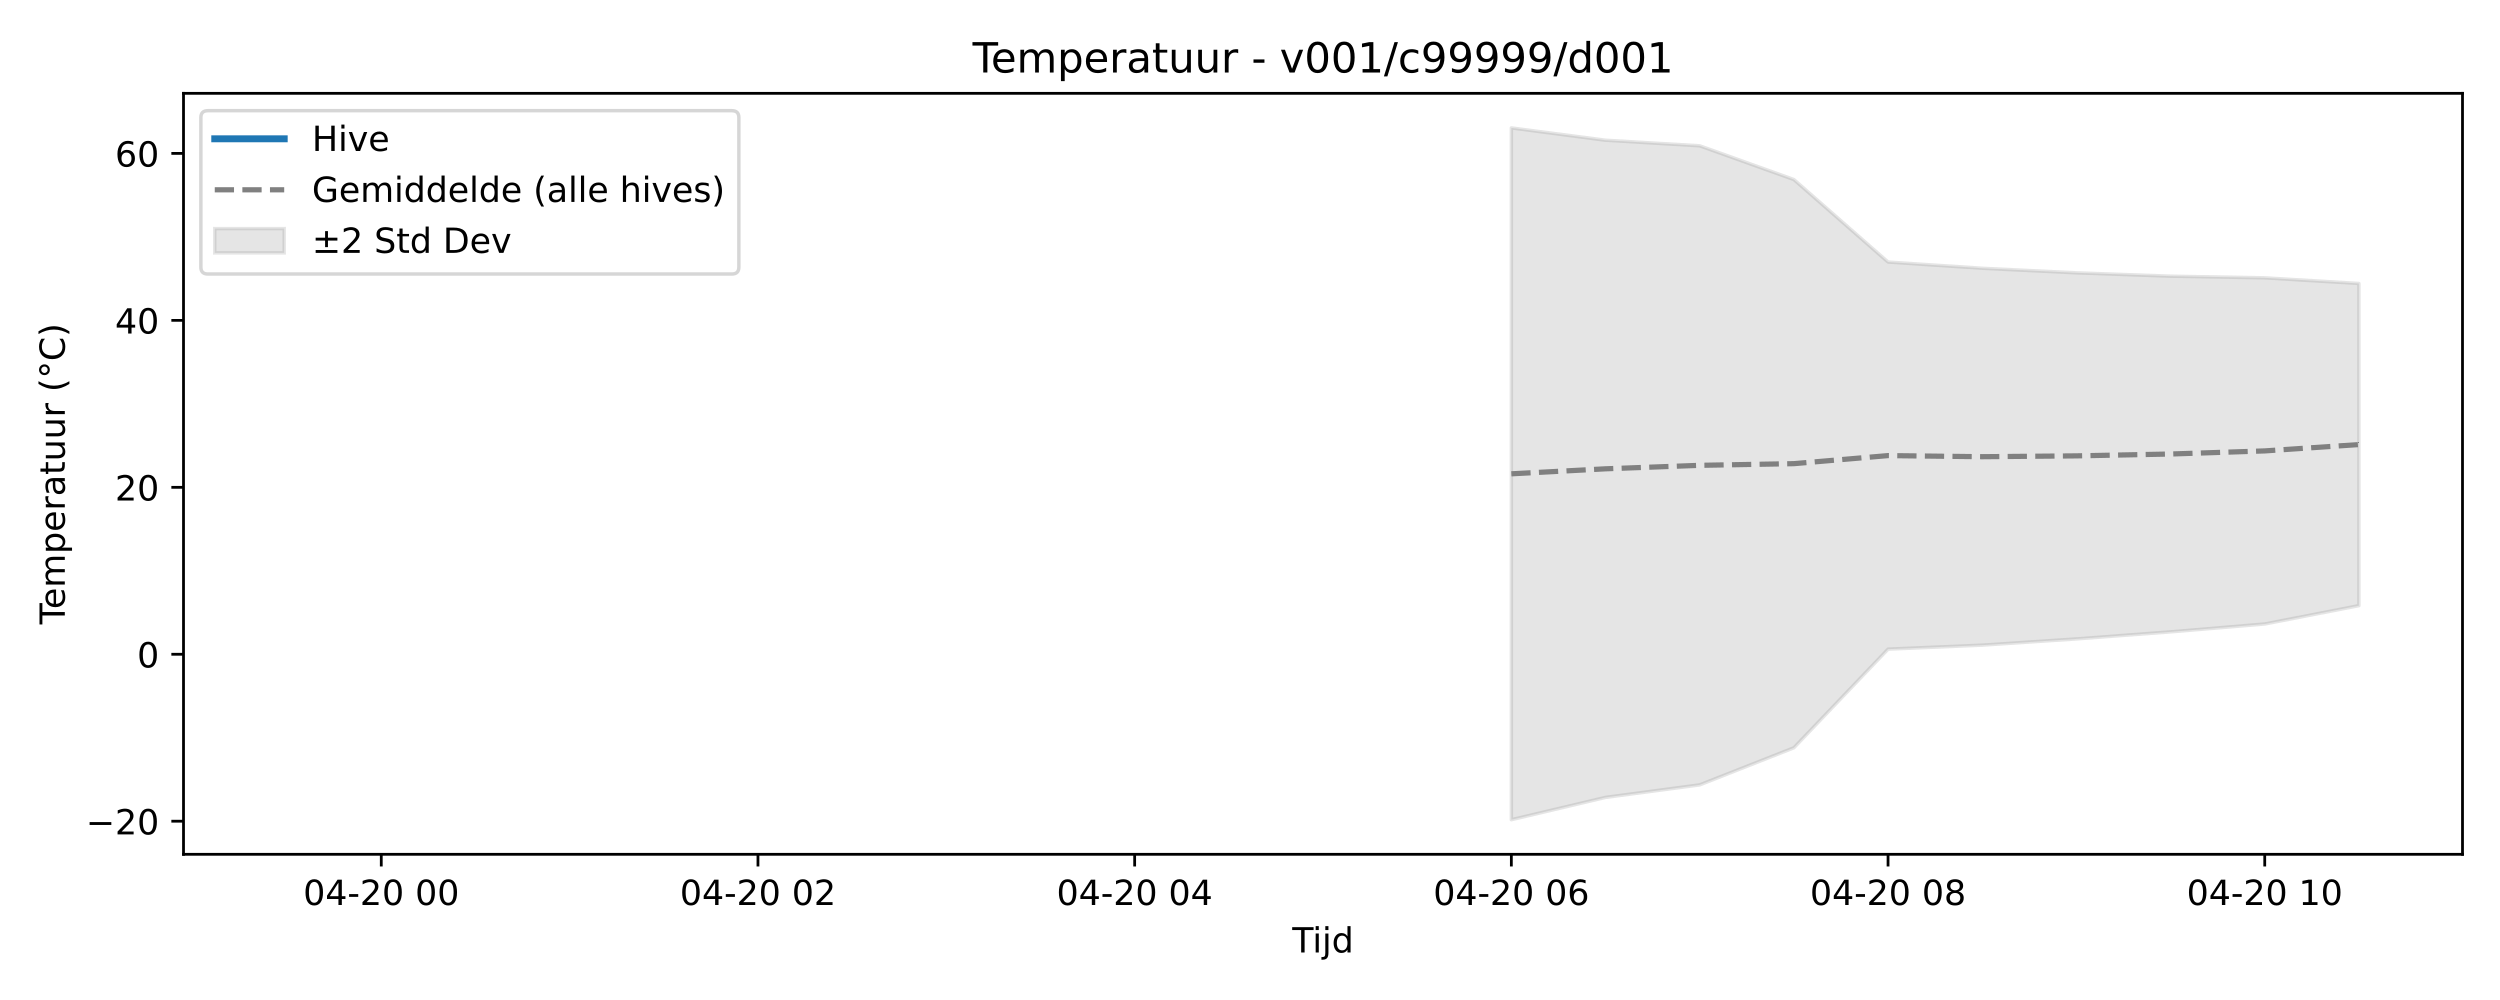
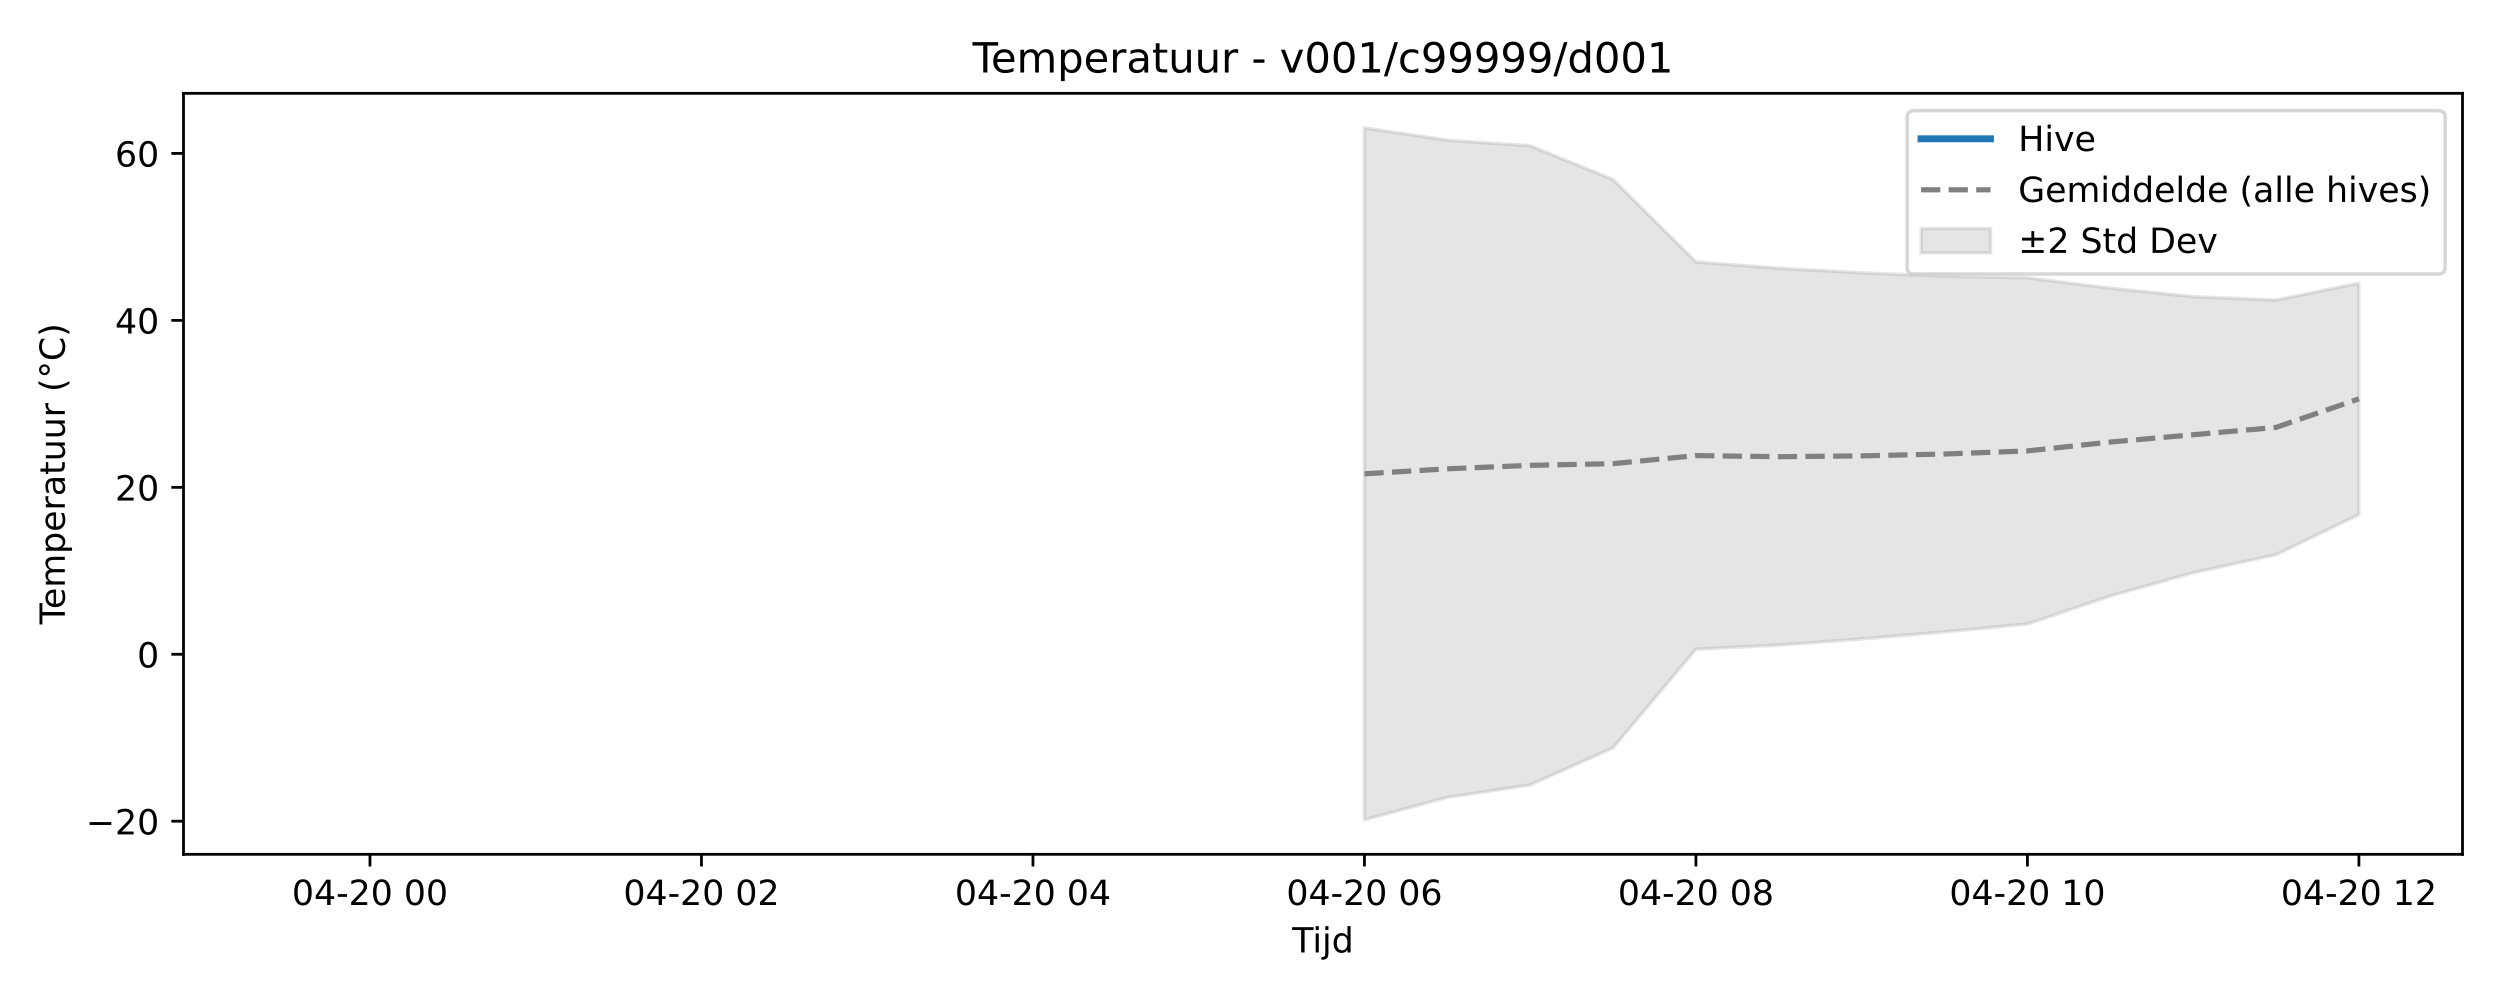
<svg xmlns="http://www.w3.org/2000/svg" xmlns:xlink="http://www.w3.org/1999/xlink" width="720pt" height="288pt" viewBox="0 0 720 288" version="1.1">
  <defs>
    <style type="text/css">*{stroke-linejoin: round; stroke-linecap: butt}</style>
  </defs>
  <g id="figure_1">
    <g id="patch_1">
      <path d="M 0 288  L 720 288  L 720 0  L 0 0  z " style="fill: #ffffff" />
    </g>
    <g id="axes_1">
      <g id="patch_2">
        <path d="M 52.85 246.04  L 709.2 246.04  L 709.2 26.88  L 52.85 26.88  z " style="fill: #ffffff" />
      </g>
      <g id="FillBetweenPolyCollection_1">
        <defs>
-           <path id="meefbf0b9ff" d="M 435.269 -251.158  L 435.269 -51.922  L 462.391 -58.351  L 489.513 -61.959  L 516.635 -72.64  L 543.756 -101.045  L 570.878 -102.199  L 598 -103.993  L 625.122 -106.028  L 652.244 -108.293  L 679.366 -113.576  L 679.366 -206.36  L 679.366 -206.36  L 652.244 -207.983  L 625.122 -208.458  L 598 -209.425  L 570.878 -210.738  L 543.756 -212.533  L 516.635 -236.29  L 489.513 -246.009  L 462.391 -247.614  L 435.269 -251.158  z " style="stroke: #808080; stroke-opacity: 0.2" />
+           <path id="m55ff57507a" d="M 392.959 -251.158  L 392.959 -51.922  L 416.826 -58.351  L 440.693 -61.959  L 464.56 -72.64  L 488.428 -101.045  L 512.295 -102.199  L 536.162 -103.993  L 560.03 -106.028  L 583.897 -108.293  L 607.764 -116.367  L 631.631 -123.042  L 655.499 -128.251  L 679.366 -139.818  L 679.366 -206.456  L 679.366 -206.456  L 655.499 -201.568  L 631.631 -202.556  L 607.764 -205.011  L 583.897 -207.983  L 560.03 -208.458  L 536.162 -209.425  L 512.295 -210.738  L 488.428 -212.533  L 464.56 -236.29  L 440.693 -246.009  L 416.826 -247.614  L 392.959 -251.158  z " style="stroke: #808080; stroke-opacity: 0.2" />
        </defs>
-         <g clip-path="url(#pc3c57000f5)">
-           <use xlink:href="#meefbf0b9ff" x="0" y="288" style="fill: #808080; fill-opacity: 0.2; stroke: #808080; stroke-opacity: 0.2" />
+         <g clip-path="url(#p30ecafd19a)">
+           <use xlink:href="#m55ff57507a" x="0" y="288" style="fill: #808080; fill-opacity: 0.2; stroke: #808080; stroke-opacity: 0.2" />
        </g>
      </g>
      <g id="matplotlib.axis_1">
        <g id="xtick_1">
          <g id="line2d_1">
            <defs>
-               <path id="m04c2e086f5" d="M 0 0  L 0 3.5  " style="stroke: #000000; stroke-width: 0.8" />
-             </defs>
-             <g>
-               <use xlink:href="#m04c2e086f5" x="109.806" y="246.04" style="stroke: #000000; stroke-width: 0.8" />
+               <path id="m30f1b87564" d="M 0 0  L 0 3.5  " style="stroke: #000000; stroke-width: 0.8" />
+             </defs>
+             <g>
+               <use xlink:href="#m30f1b87564" x="106.551" y="246.04" style="stroke: #000000; stroke-width: 0.8" />
            </g>
          </g>
          <g id="text_1">
-             <g transform="translate(87.32552 260.6384) scale(0.1 -0.1)">
+             <g transform="translate(84.07089 260.6384) scale(0.1 -0.1)">
              <defs>
                <path id="DejaVuSans-30" d="M 2034 4250  Q 1547 4250 1301 3770  Q 1056 3291 1056 2328  Q 1056 1369 1301 889  Q 1547 409 2034 409  Q 2525 409 2770 889  Q 3016 1369 3016 2328  Q 3016 3291 2770 3770  Q 2525 4250 2034 4250  z M 2034 4750  Q 2819 4750 3233 4129  Q 3647 3509 3647 2328  Q 3647 1150 3233 529  Q 2819 -91 2034 -91  Q 1250 -91 836 529  Q 422 1150 422 2328  Q 422 3509 836 4129  Q 1250 4750 2034 4750  z " transform="scale(0.015625)" />
                <path id="DejaVuSans-34" d="M 2419 4116  L 825 1625  L 2419 1625  L 2419 4116  z M 2253 4666  L 3047 4666  L 3047 1625  L 3713 1625  L 3713 1100  L 3047 1100  L 3047 0  L 2419 0  L 2419 1100  L 313 1100  L 313 1709  L 2253 4666  z " transform="scale(0.015625)" />
                <path id="DejaVuSans-2d" d="M 313 2009  L 1997 2009  L 1997 1497  L 313 1497  L 313 2009  z " transform="scale(0.015625)" />
                <path id="DejaVuSans-32" d="M 1228 531  L 3431 531  L 3431 0  L 469 0  L 469 531  Q 828 903 1448 1529  Q 2069 2156 2228 2338  Q 2531 2678 2651 2914  Q 2772 3150 2772 3378  Q 2772 3750 2511 3984  Q 2250 4219 1831 4219  Q 1534 4219 1204 4116  Q 875 4013 500 3803  L 500 4441  Q 881 4594 1212 4672  Q 1544 4750 1819 4750  Q 2544 4750 2975 4387  Q 3406 4025 3406 3419  Q 3406 3131 3298 2873  Q 3191 2616 2906 2266  Q 2828 2175 2409 1742  Q 1991 1309 1228 531  z " transform="scale(0.015625)" />
                <path id="DejaVuSans-20" transform="scale(0.015625)" />
              </defs>
              <use xlink:href="#DejaVuSans-30" />
              <use xlink:href="#DejaVuSans-34" transform="translate(63.62305 0)" />
              <use xlink:href="#DejaVuSans-2d" transform="translate(127.2461 0)" />
              <use xlink:href="#DejaVuSans-32" transform="translate(163.3301 0)" />
              <use xlink:href="#DejaVuSans-30" transform="translate(226.9531 0)" />
              <use xlink:href="#DejaVuSans-20" transform="translate(290.5762 0)" />
              <use xlink:href="#DejaVuSans-30" transform="translate(322.3633 0)" />
              <use xlink:href="#DejaVuSans-30" transform="translate(385.9863 0)" />
            </g>
          </g>
        </g>
        <g id="xtick_2">
          <g id="line2d_2">
            <g>
-               <use xlink:href="#m04c2e086f5" x="218.294" y="246.04" style="stroke: #000000; stroke-width: 0.8" />
+               <use xlink:href="#m30f1b87564" x="202.02" y="246.04" style="stroke: #000000; stroke-width: 0.8" />
            </g>
          </g>
          <g id="text_2">
-             <g transform="translate(195.8131 260.6384) scale(0.1 -0.1)">
+             <g transform="translate(179.54 260.6384) scale(0.1 -0.1)">
              <use xlink:href="#DejaVuSans-30" />
              <use xlink:href="#DejaVuSans-34" transform="translate(63.62305 0)" />
              <use xlink:href="#DejaVuSans-2d" transform="translate(127.2461 0)" />
              <use xlink:href="#DejaVuSans-32" transform="translate(163.3301 0)" />
              <use xlink:href="#DejaVuSans-30" transform="translate(226.9531 0)" />
              <use xlink:href="#DejaVuSans-20" transform="translate(290.5762 0)" />
              <use xlink:href="#DejaVuSans-30" transform="translate(322.3633 0)" />
              <use xlink:href="#DejaVuSans-32" transform="translate(385.9863 0)" />
            </g>
          </g>
        </g>
        <g id="xtick_3">
          <g id="line2d_3">
            <g>
-               <use xlink:href="#m04c2e086f5" x="326.781" y="246.04" style="stroke: #000000; stroke-width: 0.8" />
+               <use xlink:href="#m30f1b87564" x="297.49" y="246.04" style="stroke: #000000; stroke-width: 0.8" />
            </g>
          </g>
          <g id="text_3">
-             <g transform="translate(304.3007 260.6384) scale(0.1 -0.1)">
+             <g transform="translate(275.0091 260.6384) scale(0.1 -0.1)">
              <use xlink:href="#DejaVuSans-30" />
              <use xlink:href="#DejaVuSans-34" transform="translate(63.62305 0)" />
              <use xlink:href="#DejaVuSans-2d" transform="translate(127.2461 0)" />
              <use xlink:href="#DejaVuSans-32" transform="translate(163.3301 0)" />
              <use xlink:href="#DejaVuSans-30" transform="translate(226.9531 0)" />
              <use xlink:href="#DejaVuSans-20" transform="translate(290.5762 0)" />
              <use xlink:href="#DejaVuSans-30" transform="translate(322.3633 0)" />
              <use xlink:href="#DejaVuSans-34" transform="translate(385.9863 0)" />
            </g>
          </g>
        </g>
        <g id="xtick_4">
          <g id="line2d_4">
            <g>
-               <use xlink:href="#m04c2e086f5" x="435.269" y="246.04" style="stroke: #000000; stroke-width: 0.8" />
+               <use xlink:href="#m30f1b87564" x="392.959" y="246.04" style="stroke: #000000; stroke-width: 0.8" />
            </g>
          </g>
          <g id="text_4">
-             <g transform="translate(412.7883 260.6384) scale(0.1 -0.1)">
+             <g transform="translate(370.4782 260.6384) scale(0.1 -0.1)">
              <defs>
                <path id="DejaVuSans-36" d="M 2113 2584  Q 1688 2584 1439 2293  Q 1191 2003 1191 1497  Q 1191 994 1439 701  Q 1688 409 2113 409  Q 2538 409 2786 701  Q 3034 994 3034 1497  Q 3034 2003 2786 2293  Q 2538 2584 2113 2584  z M 3366 4563  L 3366 3988  Q 3128 4100 2886 4159  Q 2644 4219 2406 4219  Q 1781 4219 1451 3797  Q 1122 3375 1075 2522  Q 1259 2794 1537 2939  Q 1816 3084 2150 3084  Q 2853 3084 3261 2657  Q 3669 2231 3669 1497  Q 3669 778 3244 343  Q 2819 -91 2113 -91  Q 1303 -91 875 529  Q 447 1150 447 2328  Q 447 3434 972 4092  Q 1497 4750 2381 4750  Q 2619 4750 2861 4703  Q 3103 4656 3366 4563  z " transform="scale(0.015625)" />
              </defs>
              <use xlink:href="#DejaVuSans-30" />
              <use xlink:href="#DejaVuSans-34" transform="translate(63.62305 0)" />
              <use xlink:href="#DejaVuSans-2d" transform="translate(127.2461 0)" />
              <use xlink:href="#DejaVuSans-32" transform="translate(163.3301 0)" />
              <use xlink:href="#DejaVuSans-30" transform="translate(226.9531 0)" />
              <use xlink:href="#DejaVuSans-20" transform="translate(290.5762 0)" />
              <use xlink:href="#DejaVuSans-30" transform="translate(322.3633 0)" />
              <use xlink:href="#DejaVuSans-36" transform="translate(385.9863 0)" />
            </g>
          </g>
        </g>
        <g id="xtick_5">
          <g id="line2d_5">
            <g>
-               <use xlink:href="#m04c2e086f5" x="543.756" y="246.04" style="stroke: #000000; stroke-width: 0.8" />
+               <use xlink:href="#m30f1b87564" x="488.428" y="246.04" style="stroke: #000000; stroke-width: 0.8" />
            </g>
          </g>
          <g id="text_5">
-             <g transform="translate(521.2759 260.6384) scale(0.1 -0.1)">
+             <g transform="translate(465.9473 260.6384) scale(0.1 -0.1)">
              <defs>
                <path id="DejaVuSans-38" d="M 2034 2216  Q 1584 2216 1326 1975  Q 1069 1734 1069 1313  Q 1069 891 1326 650  Q 1584 409 2034 409  Q 2484 409 2743 651  Q 3003 894 3003 1313  Q 3003 1734 2745 1975  Q 2488 2216 2034 2216  z M 1403 2484  Q 997 2584 770 2862  Q 544 3141 544 3541  Q 544 4100 942 4425  Q 1341 4750 2034 4750  Q 2731 4750 3128 4425  Q 3525 4100 3525 3541  Q 3525 3141 3298 2862  Q 3072 2584 2669 2484  Q 3125 2378 3379 2068  Q 3634 1759 3634 1313  Q 3634 634 3220 271  Q 2806 -91 2034 -91  Q 1263 -91 848 271  Q 434 634 434 1313  Q 434 1759 690 2068  Q 947 2378 1403 2484  z M 1172 3481  Q 1172 3119 1398 2916  Q 1625 2713 2034 2713  Q 2441 2713 2670 2916  Q 2900 3119 2900 3481  Q 2900 3844 2670 4047  Q 2441 4250 2034 4250  Q 1625 4250 1398 4047  Q 1172 3844 1172 3481  z " transform="scale(0.015625)" />
              </defs>
              <use xlink:href="#DejaVuSans-30" />
              <use xlink:href="#DejaVuSans-34" transform="translate(63.62305 0)" />
              <use xlink:href="#DejaVuSans-2d" transform="translate(127.2461 0)" />
              <use xlink:href="#DejaVuSans-32" transform="translate(163.3301 0)" />
              <use xlink:href="#DejaVuSans-30" transform="translate(226.9531 0)" />
              <use xlink:href="#DejaVuSans-20" transform="translate(290.5762 0)" />
              <use xlink:href="#DejaVuSans-30" transform="translate(322.3633 0)" />
              <use xlink:href="#DejaVuSans-38" transform="translate(385.9863 0)" />
            </g>
          </g>
        </g>
        <g id="xtick_6">
          <g id="line2d_6">
            <g>
-               <use xlink:href="#m04c2e086f5" x="652.244" y="246.04" style="stroke: #000000; stroke-width: 0.8" />
+               <use xlink:href="#m30f1b87564" x="583.897" y="246.04" style="stroke: #000000; stroke-width: 0.8" />
            </g>
          </g>
          <g id="text_6">
-             <g transform="translate(629.7635 260.6384) scale(0.1 -0.1)">
+             <g transform="translate(561.4163 260.6384) scale(0.1 -0.1)">
              <defs>
                <path id="DejaVuSans-31" d="M 794 531  L 1825 531  L 1825 4091  L 703 3866  L 703 4441  L 1819 4666  L 2450 4666  L 2450 531  L 3481 531  L 3481 0  L 794 0  L 794 531  z " transform="scale(0.015625)" />
              </defs>
              <use xlink:href="#DejaVuSans-30" />
              <use xlink:href="#DejaVuSans-34" transform="translate(63.62305 0)" />
              <use xlink:href="#DejaVuSans-2d" transform="translate(127.2461 0)" />
              <use xlink:href="#DejaVuSans-32" transform="translate(163.3301 0)" />
              <use xlink:href="#DejaVuSans-30" transform="translate(226.9531 0)" />
              <use xlink:href="#DejaVuSans-20" transform="translate(290.5762 0)" />
              <use xlink:href="#DejaVuSans-31" transform="translate(322.3633 0)" />
              <use xlink:href="#DejaVuSans-30" transform="translate(385.9863 0)" />
            </g>
          </g>
        </g>
-         <g id="text_7">
+         <g id="xtick_7">
+           <g id="line2d_7">
+             <g>
+               <use xlink:href="#m30f1b87564" x="679.366" y="246.04" style="stroke: #000000; stroke-width: 0.8" />
+             </g>
+           </g>
+           <g id="text_7">
+             <g transform="translate(656.8854 260.6384) scale(0.1 -0.1)">
+               <use xlink:href="#DejaVuSans-30" />
+               <use xlink:href="#DejaVuSans-34" transform="translate(63.62305 0)" />
+               <use xlink:href="#DejaVuSans-2d" transform="translate(127.2461 0)" />
+               <use xlink:href="#DejaVuSans-32" transform="translate(163.3301 0)" />
+               <use xlink:href="#DejaVuSans-30" transform="translate(226.9531 0)" />
+               <use xlink:href="#DejaVuSans-20" transform="translate(290.5762 0)" />
+               <use xlink:href="#DejaVuSans-31" transform="translate(322.3633 0)" />
+               <use xlink:href="#DejaVuSans-32" transform="translate(385.9863 0)" />
+             </g>
+           </g>
+         </g>
+         <g id="text_8">
          <g transform="translate(372.175 274.3166) scale(0.1 -0.1)">
            <defs>
              <path id="DejaVuSans-54" d="M -19 4666  L 3928 4666  L 3928 4134  L 2272 4134  L 2272 0  L 1638 0  L 1638 4134  L -19 4134  L -19 4666  z " transform="scale(0.015625)" />
              <path id="DejaVuSans-69" d="M 603 3500  L 1178 3500  L 1178 0  L 603 0  L 603 3500  z M 603 4863  L 1178 4863  L 1178 4134  L 603 4134  L 603 4863  z " transform="scale(0.015625)" />
              <path id="DejaVuSans-6a" d="M 603 3500  L 1178 3500  L 1178 -63  Q 1178 -731 923 -1031  Q 669 -1331 103 -1331  L -116 -1331  L -116 -844  L 38 -844  Q 366 -844 484 -692  Q 603 -541 603 -63  L 603 3500  z M 603 4863  L 1178 4863  L 1178 4134  L 603 4134  L 603 4863  z " transform="scale(0.015625)" />
              <path id="DejaVuSans-64" d="M 2906 2969  L 2906 4863  L 3481 4863  L 3481 0  L 2906 0  L 2906 525  Q 2725 213 2448 61  Q 2172 -91 1784 -91  Q 1150 -91 751 415  Q 353 922 353 1747  Q 353 2572 751 3078  Q 1150 3584 1784 3584  Q 2172 3584 2448 3432  Q 2725 3281 2906 2969  z M 947 1747  Q 947 1113 1208 752  Q 1469 391 1925 391  Q 2381 391 2643 752  Q 2906 1113 2906 1747  Q 2906 2381 2643 2742  Q 2381 3103 1925 3103  Q 1469 3103 1208 2742  Q 947 2381 947 1747  z " transform="scale(0.015625)" />
            </defs>
            <use xlink:href="#DejaVuSans-54" />
            <use xlink:href="#DejaVuSans-69" transform="translate(57.95898 0)" />
            <use xlink:href="#DejaVuSans-6a" transform="translate(85.74219 0)" />
            <use xlink:href="#DejaVuSans-64" transform="translate(113.5254 0)" />
          </g>
        </g>
      </g>
      <g id="matplotlib.axis_2">
        <g id="ytick_1">
-           <g id="line2d_7">
-             <defs>
-               <path id="m8fb6d05856" d="M 0 0  L -3.5 0  " style="stroke: #000000; stroke-width: 0.8" />
-             </defs>
-             <g>
-               <use xlink:href="#m8fb6d05856" x="52.85" y="236.511" style="stroke: #000000; stroke-width: 0.8" />
-             </g>
-           </g>
-           <g id="text_8">
+           <g id="line2d_8">
+             <defs>
+               <path id="m2417abb062" d="M 0 0  L -3.5 0  " style="stroke: #000000; stroke-width: 0.8" />
+             </defs>
+             <g>
+               <use xlink:href="#m2417abb062" x="52.85" y="236.511" style="stroke: #000000; stroke-width: 0.8" />
+             </g>
+           </g>
+           <g id="text_9">
            <g transform="translate(24.74531 240.3106) scale(0.1 -0.1)">
              <defs>
                <path id="DejaVuSans-2212" d="M 678 2272  L 4684 2272  L 4684 1741  L 678 1741  L 678 2272  z " transform="scale(0.015625)" />
              </defs>
              <use xlink:href="#DejaVuSans-2212" />
              <use xlink:href="#DejaVuSans-32" transform="translate(83.78906 0)" />
              <use xlink:href="#DejaVuSans-30" transform="translate(147.4121 0)" />
            </g>
          </g>
        </g>
        <g id="ytick_2">
-           <g id="line2d_8">
-             <g>
-               <use xlink:href="#m8fb6d05856" x="52.85" y="188.429" style="stroke: #000000; stroke-width: 0.8" />
-             </g>
-           </g>
-           <g id="text_9">
+           <g id="line2d_9">
+             <g>
+               <use xlink:href="#m2417abb062" x="52.85" y="188.429" style="stroke: #000000; stroke-width: 0.8" />
+             </g>
+           </g>
+           <g id="text_10">
            <g transform="translate(39.4875 192.2283) scale(0.1 -0.1)">
              <use xlink:href="#DejaVuSans-30" />
            </g>
          </g>
        </g>
        <g id="ytick_3">
-           <g id="line2d_9">
-             <g>
-               <use xlink:href="#m8fb6d05856" x="52.85" y="140.347" style="stroke: #000000; stroke-width: 0.8" />
-             </g>
-           </g>
-           <g id="text_10">
+           <g id="line2d_10">
+             <g>
+               <use xlink:href="#m2417abb062" x="52.85" y="140.347" style="stroke: #000000; stroke-width: 0.8" />
+             </g>
+           </g>
+           <g id="text_11">
            <g transform="translate(33.125 144.1459) scale(0.1 -0.1)">
              <use xlink:href="#DejaVuSans-32" />
              <use xlink:href="#DejaVuSans-30" transform="translate(63.62305 0)" />
            </g>
          </g>
        </g>
        <g id="ytick_4">
-           <g id="line2d_10">
-             <g>
-               <use xlink:href="#m8fb6d05856" x="52.85" y="92.264" style="stroke: #000000; stroke-width: 0.8" />
-             </g>
-           </g>
-           <g id="text_11">
+           <g id="line2d_11">
+             <g>
+               <use xlink:href="#m2417abb062" x="52.85" y="92.264" style="stroke: #000000; stroke-width: 0.8" />
+             </g>
+           </g>
+           <g id="text_12">
            <g transform="translate(33.125 96.0635) scale(0.1 -0.1)">
              <use xlink:href="#DejaVuSans-34" />
              <use xlink:href="#DejaVuSans-30" transform="translate(63.62305 0)" />
            </g>
          </g>
        </g>
        <g id="ytick_5">
-           <g id="line2d_11">
-             <g>
-               <use xlink:href="#m8fb6d05856" x="52.85" y="44.182" style="stroke: #000000; stroke-width: 0.8" />
-             </g>
-           </g>
-           <g id="text_12">
+           <g id="line2d_12">
+             <g>
+               <use xlink:href="#m2417abb062" x="52.85" y="44.182" style="stroke: #000000; stroke-width: 0.8" />
+             </g>
+           </g>
+           <g id="text_13">
            <g transform="translate(33.125 47.98111) scale(0.1 -0.1)">
              <use xlink:href="#DejaVuSans-36" />
              <use xlink:href="#DejaVuSans-30" transform="translate(63.62305 0)" />
            </g>
          </g>
        </g>
-         <g id="text_13">
+         <g id="text_14">
          <g transform="translate(18.66562 179.8162) rotate(-90) scale(0.1 -0.1)">
            <defs>
              <path id="DejaVuSans-65" d="M 3597 1894  L 3597 1613  L 953 1613  Q 991 1019 1311 708  Q 1631 397 2203 397  Q 2534 397 2845 478  Q 3156 559 3463 722  L 3463 178  Q 3153 47 2828 -22  Q 2503 -91 2169 -91  Q 1331 -91 842 396  Q 353 884 353 1716  Q 353 2575 817 3079  Q 1281 3584 2069 3584  Q 2775 3584 3186 3129  Q 3597 2675 3597 1894  z M 3022 2063  Q 3016 2534 2758 2815  Q 2500 3097 2075 3097  Q 1594 3097 1305 2825  Q 1016 2553 972 2059  L 3022 2063  z " transform="scale(0.015625)" />
              <path id="DejaVuSans-6d" d="M 3328 2828  Q 3544 3216 3844 3400  Q 4144 3584 4550 3584  Q 5097 3584 5394 3201  Q 5691 2819 5691 2113  L 5691 0  L 5113 0  L 5113 2094  Q 5113 2597 4934 2840  Q 4756 3084 4391 3084  Q 3944 3084 3684 2787  Q 3425 2491 3425 1978  L 3425 0  L 2847 0  L 2847 2094  Q 2847 2600 2669 2842  Q 2491 3084 2119 3084  Q 1678 3084 1418 2786  Q 1159 2488 1159 1978  L 1159 0  L 581 0  L 581 3500  L 1159 3500  L 1159 2956  Q 1356 3278 1631 3431  Q 1906 3584 2284 3584  Q 2666 3584 2933 3390  Q 3200 3197 3328 2828  z " transform="scale(0.015625)" />
              <path id="DejaVuSans-70" d="M 1159 525  L 1159 -1331  L 581 -1331  L 581 3500  L 1159 3500  L 1159 2969  Q 1341 3281 1617 3432  Q 1894 3584 2278 3584  Q 2916 3584 3314 3078  Q 3713 2572 3713 1747  Q 3713 922 3314 415  Q 2916 -91 2278 -91  Q 1894 -91 1617 61  Q 1341 213 1159 525  z M 3116 1747  Q 3116 2381 2855 2742  Q 2594 3103 2138 3103  Q 1681 3103 1420 2742  Q 1159 2381 1159 1747  Q 1159 1113 1420 752  Q 1681 391 2138 391  Q 2594 391 2855 752  Q 3116 1113 3116 1747  z " transform="scale(0.015625)" />
              <path id="DejaVuSans-72" d="M 2631 2963  Q 2534 3019 2420 3045  Q 2306 3072 2169 3072  Q 1681 3072 1420 2755  Q 1159 2438 1159 1844  L 1159 0  L 581 0  L 581 3500  L 1159 3500  L 1159 2956  Q 1341 3275 1631 3429  Q 1922 3584 2338 3584  Q 2397 3584 2469 3576  Q 2541 3569 2628 3553  L 2631 2963  z " transform="scale(0.015625)" />
              <path id="DejaVuSans-61" d="M 2194 1759  Q 1497 1759 1228 1600  Q 959 1441 959 1056  Q 959 750 1161 570  Q 1363 391 1709 391  Q 2188 391 2477 730  Q 2766 1069 2766 1631  L 2766 1759  L 2194 1759  z M 3341 1997  L 3341 0  L 2766 0  L 2766 531  Q 2569 213 2275 61  Q 1981 -91 1556 -91  Q 1019 -91 701 211  Q 384 513 384 1019  Q 384 1609 779 1909  Q 1175 2209 1959 2209  L 2766 2209  L 2766 2266  Q 2766 2663 2505 2880  Q 2244 3097 1772 3097  Q 1472 3097 1187 3025  Q 903 2953 641 2809  L 641 3341  Q 956 3463 1253 3523  Q 1550 3584 1831 3584  Q 2591 3584 2966 3190  Q 3341 2797 3341 1997  z " transform="scale(0.015625)" />
              <path id="DejaVuSans-74" d="M 1172 4494  L 1172 3500  L 2356 3500  L 2356 3053  L 1172 3053  L 1172 1153  Q 1172 725 1289 603  Q 1406 481 1766 481  L 2356 481  L 2356 0  L 1766 0  Q 1100 0 847 248  Q 594 497 594 1153  L 594 3053  L 172 3053  L 172 3500  L 594 3500  L 594 4494  L 1172 4494  z " transform="scale(0.015625)" />
              <path id="DejaVuSans-75" d="M 544 1381  L 544 3500  L 1119 3500  L 1119 1403  Q 1119 906 1312 657  Q 1506 409 1894 409  Q 2359 409 2629 706  Q 2900 1003 2900 1516  L 2900 3500  L 3475 3500  L 3475 0  L 2900 0  L 2900 538  Q 2691 219 2414 64  Q 2138 -91 1772 -91  Q 1169 -91 856 284  Q 544 659 544 1381  z M 1991 3584  L 1991 3584  z " transform="scale(0.015625)" />
              <path id="DejaVuSans-28" d="M 1984 4856  Q 1566 4138 1362 3434  Q 1159 2731 1159 2009  Q 1159 1288 1364 580  Q 1569 -128 1984 -844  L 1484 -844  Q 1016 -109 783 600  Q 550 1309 550 2009  Q 550 2706 781 3412  Q 1013 4119 1484 4856  L 1984 4856  z " transform="scale(0.015625)" />
              <path id="DejaVuSans-b0" d="M 1600 4347  Q 1350 4347 1178 4173  Q 1006 4000 1006 3750  Q 1006 3503 1178 3333  Q 1350 3163 1600 3163  Q 1850 3163 2022 3333  Q 2194 3503 2194 3750  Q 2194 3997 2020 4172  Q 1847 4347 1600 4347  z M 1600 4750  Q 1800 4750 1984 4673  Q 2169 4597 2303 4453  Q 2447 4313 2519 4134  Q 2591 3956 2591 3750  Q 2591 3338 2302 3052  Q 2013 2766 1594 2766  Q 1172 2766 890 3047  Q 609 3328 609 3750  Q 609 4169 896 4459  Q 1184 4750 1600 4750  z " transform="scale(0.015625)" />
              <path id="DejaVuSans-43" d="M 4122 4306  L 4122 3641  Q 3803 3938 3442 4084  Q 3081 4231 2675 4231  Q 1875 4231 1450 3742  Q 1025 3253 1025 2328  Q 1025 1406 1450 917  Q 1875 428 2675 428  Q 3081 428 3442 575  Q 3803 722 4122 1019  L 4122 359  Q 3791 134 3420 21  Q 3050 -91 2638 -91  Q 1578 -91 968 557  Q 359 1206 359 2328  Q 359 3453 968 4101  Q 1578 4750 2638 4750  Q 3056 4750 3426 4639  Q 3797 4528 4122 4306  z " transform="scale(0.015625)" />
              <path id="DejaVuSans-29" d="M 513 4856  L 1013 4856  Q 1481 4119 1714 3412  Q 1947 2706 1947 2009  Q 1947 1309 1714 600  Q 1481 -109 1013 -844  L 513 -844  Q 928 -128 1133 580  Q 1338 1288 1338 2009  Q 1338 2731 1133 3434  Q 928 4138 513 4856  z " transform="scale(0.015625)" />
            </defs>
            <use xlink:href="#DejaVuSans-54" />
            <use xlink:href="#DejaVuSans-65" transform="translate(44.08398 0)" />
            <use xlink:href="#DejaVuSans-6d" transform="translate(105.6074 0)" />
            <use xlink:href="#DejaVuSans-70" transform="translate(203.0195 0)" />
            <use xlink:href="#DejaVuSans-65" transform="translate(266.4961 0)" />
            <use xlink:href="#DejaVuSans-72" transform="translate(328.0195 0)" />
            <use xlink:href="#DejaVuSans-61" transform="translate(369.1328 0)" />
            <use xlink:href="#DejaVuSans-74" transform="translate(430.4121 0)" />
            <use xlink:href="#DejaVuSans-75" transform="translate(469.6211 0)" />
            <use xlink:href="#DejaVuSans-75" transform="translate(533 0)" />
            <use xlink:href="#DejaVuSans-72" transform="translate(596.3789 0)" />
            <use xlink:href="#DejaVuSans-20" transform="translate(637.4922 0)" />
            <use xlink:href="#DejaVuSans-28" transform="translate(669.2793 0)" />
            <use xlink:href="#DejaVuSans-b0" transform="translate(708.293 0)" />
            <use xlink:href="#DejaVuSans-43" transform="translate(758.293 0)" />
            <use xlink:href="#DejaVuSans-29" transform="translate(828.1172 0)" />
          </g>
        </g>
      </g>
-       <g id="line2d_12">
-         <path clip-path="url(#pc3c57000f5)" style="fill: none; stroke: #1f77b4; stroke-width: 2; stroke-linecap: square" />
-       </g>
      <g id="line2d_13">
-         <path d="M 82.684 167.273  M 435.269 136.46  L 462.391 135.018  L 489.513 134.016  L 516.635 133.535  L 543.756 131.211  L 570.878 131.532  L 598 131.291  L 625.122 130.757  L 652.244 129.862  L 679.366 128.032  " clip-path="url(#pc3c57000f5)" style="fill: none; stroke-dasharray: 5.55,2.4; stroke-dashoffset: 0; stroke: #808080; stroke-width: 1.5" />
+         <path clip-path="url(#p30ecafd19a)" style="fill: none; stroke: #1f77b4; stroke-width: 2; stroke-linecap: square" />
+       </g>
+       <g id="line2d_14">
+         <path d="M 82.684 167.273  M 392.959 136.46  L 416.826 135.018  L 440.693 134.016  L 464.56 133.535  L 488.428 131.211  L 512.295 131.532  L 536.162 131.291  L 560.03 130.757  L 583.897 129.862  L 607.764 127.311  L 631.631 125.201  L 655.499 123.09  L 679.366 114.863  " clip-path="url(#p30ecafd19a)" style="fill: none; stroke-dasharray: 5.55,2.4; stroke-dashoffset: 0; stroke: #808080; stroke-width: 1.5" />
      </g>
      <g id="patch_3">
        <path d="M 52.85 246.04  L 52.85 26.88  " style="fill: none; stroke: #000000; stroke-width: 0.8; stroke-linejoin: miter; stroke-linecap: square" />
      </g>
      <g id="patch_4">
        <path d="M 709.2 246.04  L 709.2 26.88  " style="fill: none; stroke: #000000; stroke-width: 0.8; stroke-linejoin: miter; stroke-linecap: square" />
      </g>
      <g id="patch_5">
        <path d="M 52.85 246.04  L 709.2 246.04  " style="fill: none; stroke: #000000; stroke-width: 0.8; stroke-linejoin: miter; stroke-linecap: square" />
      </g>
      <g id="patch_6">
        <path d="M 52.85 26.88  L 709.2 26.88  " style="fill: none; stroke: #000000; stroke-width: 0.8; stroke-linejoin: miter; stroke-linecap: square" />
      </g>
-       <g id="text_14">
+       <g id="text_15">
        <g transform="translate(280.1031 20.88) scale(0.12 -0.12)">
          <defs>
            <path id="DejaVuSans-76" d="M 191 3500  L 800 3500  L 1894 563  L 2988 3500  L 3597 3500  L 2284 0  L 1503 0  L 191 3500  z " transform="scale(0.015625)" />
            <path id="DejaVuSans-2f" d="M 1625 4666  L 2156 4666  L 531 -594  L 0 -594  L 1625 4666  z " transform="scale(0.015625)" />
            <path id="DejaVuSans-63" d="M 3122 3366  L 3122 2828  Q 2878 2963 2633 3030  Q 2388 3097 2138 3097  Q 1578 3097 1268 2742  Q 959 2388 959 1747  Q 959 1106 1268 751  Q 1578 397 2138 397  Q 2388 397 2633 464  Q 2878 531 3122 666  L 3122 134  Q 2881 22 2623 -34  Q 2366 -91 2075 -91  Q 1284 -91 818 406  Q 353 903 353 1747  Q 353 2603 823 3093  Q 1294 3584 2113 3584  Q 2378 3584 2631 3529  Q 2884 3475 3122 3366  z " transform="scale(0.015625)" />
            <path id="DejaVuSans-39" d="M 703 97  L 703 672  Q 941 559 1184 500  Q 1428 441 1663 441  Q 2288 441 2617 861  Q 2947 1281 2994 2138  Q 2813 1869 2534 1725  Q 2256 1581 1919 1581  Q 1219 1581 811 2004  Q 403 2428 403 3163  Q 403 3881 828 4315  Q 1253 4750 1959 4750  Q 2769 4750 3195 4129  Q 3622 3509 3622 2328  Q 3622 1225 3098 567  Q 2575 -91 1691 -91  Q 1453 -91 1209 -44  Q 966 3 703 97  z M 1959 2075  Q 2384 2075 2632 2365  Q 2881 2656 2881 3163  Q 2881 3666 2632 3958  Q 2384 4250 1959 4250  Q 1534 4250 1286 3958  Q 1038 3666 1038 3163  Q 1038 2656 1286 2365  Q 1534 2075 1959 2075  z " transform="scale(0.015625)" />
          </defs>
          <use xlink:href="#DejaVuSans-54" />
          <use xlink:href="#DejaVuSans-65" transform="translate(44.08398 0)" />
          <use xlink:href="#DejaVuSans-6d" transform="translate(105.6074 0)" />
          <use xlink:href="#DejaVuSans-70" transform="translate(203.0195 0)" />
          <use xlink:href="#DejaVuSans-65" transform="translate(266.4961 0)" />
          <use xlink:href="#DejaVuSans-72" transform="translate(328.0195 0)" />
          <use xlink:href="#DejaVuSans-61" transform="translate(369.1328 0)" />
          <use xlink:href="#DejaVuSans-74" transform="translate(430.4121 0)" />
          <use xlink:href="#DejaVuSans-75" transform="translate(469.6211 0)" />
          <use xlink:href="#DejaVuSans-75" transform="translate(533 0)" />
          <use xlink:href="#DejaVuSans-72" transform="translate(596.3789 0)" />
          <use xlink:href="#DejaVuSans-20" transform="translate(637.4922 0)" />
          <use xlink:href="#DejaVuSans-2d" transform="translate(669.2793 0)" />
          <use xlink:href="#DejaVuSans-20" transform="translate(705.3633 0)" />
          <use xlink:href="#DejaVuSans-76" transform="translate(737.1504 0)" />
          <use xlink:href="#DejaVuSans-30" transform="translate(796.3301 0)" />
          <use xlink:href="#DejaVuSans-30" transform="translate(859.9531 0)" />
          <use xlink:href="#DejaVuSans-31" transform="translate(923.5762 0)" />
          <use xlink:href="#DejaVuSans-2f" transform="translate(987.1992 0)" />
          <use xlink:href="#DejaVuSans-63" transform="translate(1020.891 0)" />
          <use xlink:href="#DejaVuSans-39" transform="translate(1075.871 0)" />
          <use xlink:href="#DejaVuSans-39" transform="translate(1139.494 0)" />
          <use xlink:href="#DejaVuSans-39" transform="translate(1203.117 0)" />
          <use xlink:href="#DejaVuSans-39" transform="translate(1266.74 0)" />
          <use xlink:href="#DejaVuSans-39" transform="translate(1330.363 0)" />
          <use xlink:href="#DejaVuSans-2f" transform="translate(1393.986 0)" />
          <use xlink:href="#DejaVuSans-64" transform="translate(1427.678 0)" />
          <use xlink:href="#DejaVuSans-30" transform="translate(1491.154 0)" />
          <use xlink:href="#DejaVuSans-30" transform="translate(1554.777 0)" />
          <use xlink:href="#DejaVuSans-31" transform="translate(1618.4 0)" />
        </g>
      </g>
      <g id="legend_1">
        <g id="patch_7">
-           <path d="M 59.85 78.914  L 210.794 78.914  Q 212.794 78.914 212.794 76.914  L 212.794 33.88  Q 212.794 31.88 210.794 31.88  L 59.85 31.88  Q 57.85 31.88 57.85 33.88  L 57.85 76.914  Q 57.85 78.914 59.85 78.914  z " style="fill: #ffffff; opacity: 0.8; stroke: #cccccc; stroke-linejoin: miter" />
-         </g>
-         <g id="line2d_14">
-           <path d="M 61.85 39.978  L 71.85 39.978  L 81.85 39.978  " style="fill: none; stroke: #1f77b4; stroke-width: 2; stroke-linecap: square" />
-         </g>
-         <g id="text_15">
-           <g transform="translate(89.85 43.47844) scale(0.1 -0.1)">
+           <path d="M 551.256 78.914  L 702.2 78.914  Q 704.2 78.914 704.2 76.914  L 704.2 33.88  Q 704.2 31.88 702.2 31.88  L 551.256 31.88  Q 549.256 31.88 549.256 33.88  L 549.256 76.914  Q 549.256 78.914 551.256 78.914  z " style="fill: #ffffff; opacity: 0.8; stroke: #cccccc; stroke-linejoin: miter" />
+         </g>
+         <g id="line2d_15">
+           <path d="M 553.256 39.978  L 563.256 39.978  L 573.256 39.978  " style="fill: none; stroke: #1f77b4; stroke-width: 2; stroke-linecap: square" />
+         </g>
+         <g id="text_16">
+           <g transform="translate(581.2563 43.47844) scale(0.1 -0.1)">
            <defs>
              <path id="DejaVuSans-48" d="M 628 4666  L 1259 4666  L 1259 2753  L 3553 2753  L 3553 4666  L 4184 4666  L 4184 0  L 3553 0  L 3553 2222  L 1259 2222  L 1259 0  L 628 0  L 628 4666  z " transform="scale(0.015625)" />
            </defs>
            <use xlink:href="#DejaVuSans-48" />
            <use xlink:href="#DejaVuSans-69" transform="translate(75.19531 0)" />
            <use xlink:href="#DejaVuSans-76" transform="translate(102.9785 0)" />
            <use xlink:href="#DejaVuSans-65" transform="translate(162.1582 0)" />
          </g>
        </g>
-         <g id="line2d_15">
-           <path d="M 61.85 54.657  L 71.85 54.657  L 81.85 54.657  " style="fill: none; stroke-dasharray: 5.55,2.4; stroke-dashoffset: 0; stroke: #808080; stroke-width: 1.5" />
-         </g>
-         <g id="text_16">
-           <g transform="translate(89.85 58.15656) scale(0.1 -0.1)">
+         <g id="line2d_16">
+           <path d="M 553.256 54.657  L 563.256 54.657  L 573.256 54.657  " style="fill: none; stroke-dasharray: 5.55,2.4; stroke-dashoffset: 0; stroke: #808080; stroke-width: 1.5" />
+         </g>
+         <g id="text_17">
+           <g transform="translate(581.2563 58.15656) scale(0.1 -0.1)">
            <defs>
              <path id="DejaVuSans-47" d="M 3809 666  L 3809 1919  L 2778 1919  L 2778 2438  L 4434 2438  L 4434 434  Q 4069 175 3628 42  Q 3188 -91 2688 -91  Q 1594 -91 976 548  Q 359 1188 359 2328  Q 359 3472 976 4111  Q 1594 4750 2688 4750  Q 3144 4750 3555 4637  Q 3966 4525 4313 4306  L 4313 3634  Q 3963 3931 3569 4081  Q 3175 4231 2741 4231  Q 1884 4231 1454 3753  Q 1025 3275 1025 2328  Q 1025 1384 1454 906  Q 1884 428 2741 428  Q 3075 428 3337 486  Q 3600 544 3809 666  z " transform="scale(0.015625)" />
              <path id="DejaVuSans-6c" d="M 603 4863  L 1178 4863  L 1178 0  L 603 0  L 603 4863  z " transform="scale(0.015625)" />
              <path id="DejaVuSans-68" d="M 3513 2113  L 3513 0  L 2938 0  L 2938 2094  Q 2938 2591 2744 2837  Q 2550 3084 2163 3084  Q 1697 3084 1428 2787  Q 1159 2491 1159 1978  L 1159 0  L 581 0  L 581 4863  L 1159 4863  L 1159 2956  Q 1366 3272 1645 3428  Q 1925 3584 2291 3584  Q 2894 3584 3203 3211  Q 3513 2838 3513 2113  z " transform="scale(0.015625)" />
              <path id="DejaVuSans-73" d="M 2834 3397  L 2834 2853  Q 2591 2978 2328 3040  Q 2066 3103 1784 3103  Q 1356 3103 1142 2972  Q 928 2841 928 2578  Q 928 2378 1081 2264  Q 1234 2150 1697 2047  L 1894 2003  Q 2506 1872 2764 1633  Q 3022 1394 3022 966  Q 3022 478 2636 193  Q 2250 -91 1575 -91  Q 1294 -91 989 -36  Q 684 19 347 128  L 347 722  Q 666 556 975 473  Q 1284 391 1588 391  Q 1994 391 2212 530  Q 2431 669 2431 922  Q 2431 1156 2273 1281  Q 2116 1406 1581 1522  L 1381 1569  Q 847 1681 609 1914  Q 372 2147 372 2553  Q 372 3047 722 3315  Q 1072 3584 1716 3584  Q 2034 3584 2315 3537  Q 2597 3491 2834 3397  z " transform="scale(0.015625)" />
            </defs>
            <use xlink:href="#DejaVuSans-47" />
            <use xlink:href="#DejaVuSans-65" transform="translate(77.49023 0)" />
            <use xlink:href="#DejaVuSans-6d" transform="translate(139.0137 0)" />
            <use xlink:href="#DejaVuSans-69" transform="translate(236.4258 0)" />
            <use xlink:href="#DejaVuSans-64" transform="translate(264.209 0)" />
            <use xlink:href="#DejaVuSans-64" transform="translate(327.6855 0)" />
            <use xlink:href="#DejaVuSans-65" transform="translate(391.1621 0)" />
            <use xlink:href="#DejaVuSans-6c" transform="translate(452.6855 0)" />
            <use xlink:href="#DejaVuSans-64" transform="translate(480.4688 0)" />
            <use xlink:href="#DejaVuSans-65" transform="translate(543.9453 0)" />
            <use xlink:href="#DejaVuSans-20" transform="translate(605.4688 0)" />
            <use xlink:href="#DejaVuSans-28" transform="translate(637.2559 0)" />
            <use xlink:href="#DejaVuSans-61" transform="translate(676.2695 0)" />
            <use xlink:href="#DejaVuSans-6c" transform="translate(737.5488 0)" />
            <use xlink:href="#DejaVuSans-6c" transform="translate(765.332 0)" />
            <use xlink:href="#DejaVuSans-65" transform="translate(793.1152 0)" />
            <use xlink:href="#DejaVuSans-20" transform="translate(854.6387 0)" />
            <use xlink:href="#DejaVuSans-68" transform="translate(886.4258 0)" />
            <use xlink:href="#DejaVuSans-69" transform="translate(949.8047 0)" />
            <use xlink:href="#DejaVuSans-76" transform="translate(977.5879 0)" />
            <use xlink:href="#DejaVuSans-65" transform="translate(1036.768 0)" />
            <use xlink:href="#DejaVuSans-73" transform="translate(1098.291 0)" />
            <use xlink:href="#DejaVuSans-29" transform="translate(1150.391 0)" />
          </g>
        </g>
        <g id="patch_8">
-           <path d="M 61.85 72.835  L 81.85 72.835  L 81.85 65.835  L 61.85 65.835  z " style="fill: #808080; fill-opacity: 0.2; stroke: #808080; stroke-opacity: 0.2; stroke-linejoin: miter" />
-         </g>
-         <g id="text_17">
-           <g transform="translate(89.85 72.83469) scale(0.1 -0.1)">
+           <path d="M 553.256 72.835  L 573.256 72.835  L 573.256 65.835  L 553.256 65.835  z " style="fill: #808080; fill-opacity: 0.2; stroke: #808080; stroke-opacity: 0.2; stroke-linejoin: miter" />
+         </g>
+         <g id="text_18">
+           <g transform="translate(581.2563 72.83469) scale(0.1 -0.1)">
            <defs>
              <path id="DejaVuSans-b1" d="M 2944 4013  L 2944 2803  L 4684 2803  L 4684 2272  L 2944 2272  L 2944 1063  L 2419 1063  L 2419 2272  L 678 2272  L 678 2803  L 2419 2803  L 2419 4013  L 2944 4013  z M 678 531  L 4684 531  L 4684 0  L 678 0  L 678 531  z " transform="scale(0.015625)" />
              <path id="DejaVuSans-53" d="M 3425 4513  L 3425 3897  Q 3066 4069 2747 4153  Q 2428 4238 2131 4238  Q 1616 4238 1336 4038  Q 1056 3838 1056 3469  Q 1056 3159 1242 3001  Q 1428 2844 1947 2747  L 2328 2669  Q 3034 2534 3370 2195  Q 3706 1856 3706 1288  Q 3706 609 3251 259  Q 2797 -91 1919 -91  Q 1588 -91 1214 -16  Q 841 59 441 206  L 441 856  Q 825 641 1194 531  Q 1563 422 1919 422  Q 2459 422 2753 634  Q 3047 847 3047 1241  Q 3047 1584 2836 1778  Q 2625 1972 2144 2069  L 1759 2144  Q 1053 2284 737 2584  Q 422 2884 422 3419  Q 422 4038 858 4394  Q 1294 4750 2059 4750  Q 2388 4750 2728 4690  Q 3069 4631 3425 4513  z " transform="scale(0.015625)" />
              <path id="DejaVuSans-44" d="M 1259 4147  L 1259 519  L 2022 519  Q 2988 519 3436 956  Q 3884 1394 3884 2338  Q 3884 3275 3436 3711  Q 2988 4147 2022 4147  L 1259 4147  z M 628 4666  L 1925 4666  Q 3281 4666 3915 4102  Q 4550 3538 4550 2338  Q 4550 1131 3912 565  Q 3275 0 1925 0  L 628 0  L 628 4666  z " transform="scale(0.015625)" />
            </defs>
            <use xlink:href="#DejaVuSans-b1" />
            <use xlink:href="#DejaVuSans-32" transform="translate(83.78906 0)" />
            <use xlink:href="#DejaVuSans-20" transform="translate(147.4121 0)" />
            <use xlink:href="#DejaVuSans-53" transform="translate(179.1992 0)" />
            <use xlink:href="#DejaVuSans-74" transform="translate(242.6758 0)" />
            <use xlink:href="#DejaVuSans-64" transform="translate(281.8848 0)" />
            <use xlink:href="#DejaVuSans-20" transform="translate(345.3613 0)" />
            <use xlink:href="#DejaVuSans-44" transform="translate(377.1484 0)" />
            <use xlink:href="#DejaVuSans-65" transform="translate(454.1504 0)" />
            <use xlink:href="#DejaVuSans-76" transform="translate(515.6738 0)" />
          </g>
        </g>
      </g>
    </g>
  </g>
  <defs>
-     <clipPath id="pc3c57000f5">
+     <clipPath id="p30ecafd19a">
      <rect x="52.85" y="26.88" width="656.35" height="219.16" />
    </clipPath>
  </defs>
</svg>
